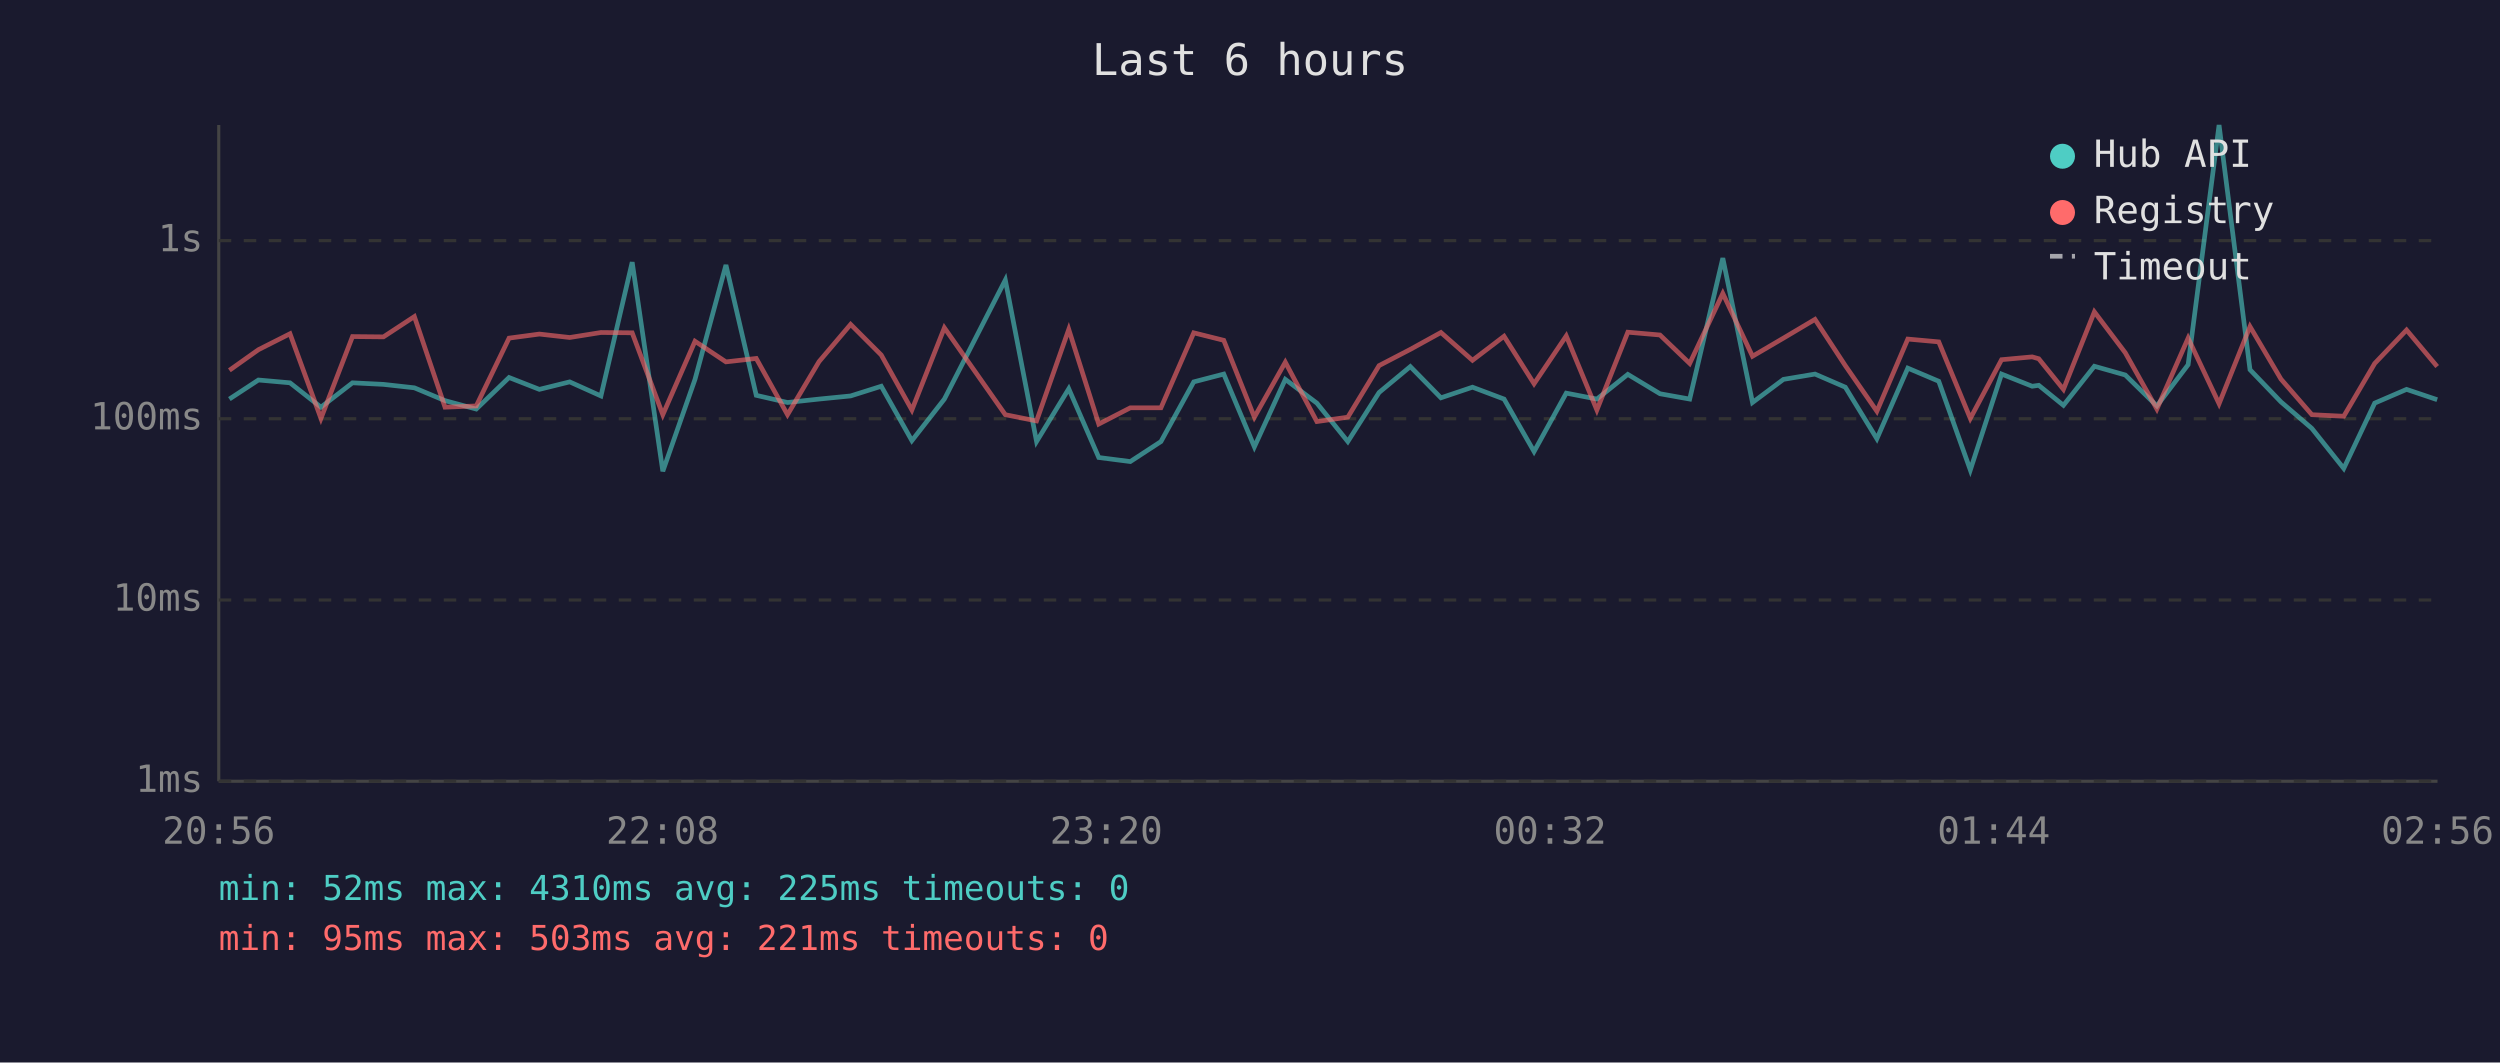
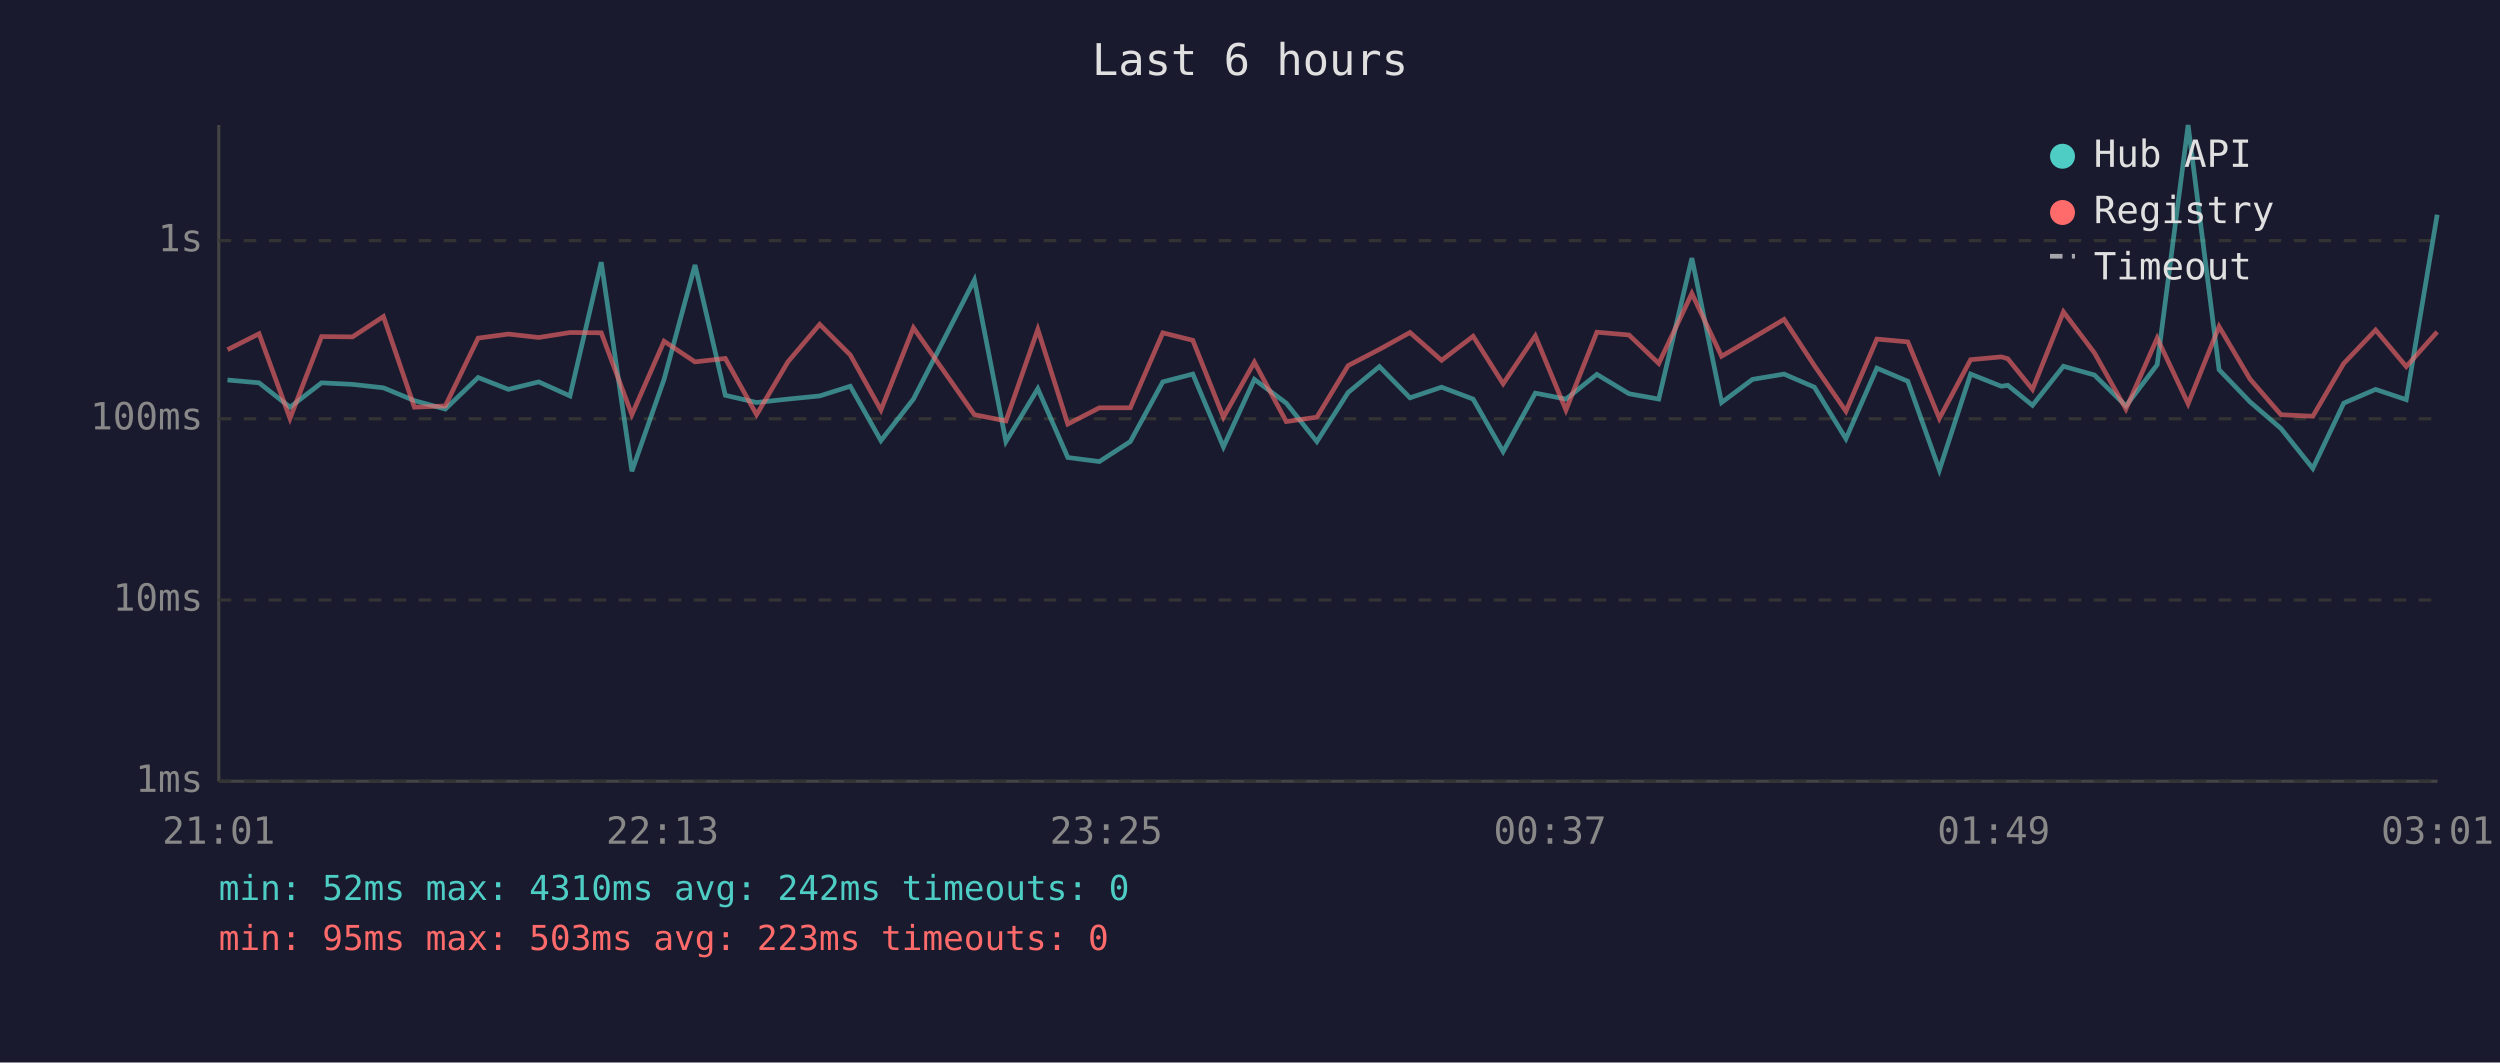
<svg xmlns="http://www.w3.org/2000/svg" viewBox="0 0 800 340" font-family="monospace" font-size="12">
  <rect width="800" height="340" fill="#1a1a2e" />
  <text x="400" y="24" fill="#e0e0e0" font-size="14" text-anchor="middle">Last 6 hours</text>
  <line x1="70" y1="40" x2="70" y2="250" stroke="#444" stroke-width="1" />
  <line x1="70" y1="250" x2="780" y2="250" stroke="#444" stroke-width="1" />
  <line x1="70" y1="250" x2="780" y2="250" stroke="#333" stroke-width="1" stroke-dasharray="4" />
  <text x="65" y="250" fill="#888" text-anchor="end" dominant-baseline="middle">1ms</text>
  <line x1="70" y1="192" x2="780" y2="192" stroke="#333" stroke-width="1" stroke-dasharray="4" />
  <text x="65" y="192" fill="#888" text-anchor="end" dominant-baseline="middle">10ms</text>
  <line x1="70" y1="134" x2="780" y2="134" stroke="#333" stroke-width="1" stroke-dasharray="4" />
  <text x="65" y="134" fill="#888" text-anchor="end" dominant-baseline="middle">100ms</text>
  <line x1="70" y1="77" x2="780" y2="77" stroke="#333" stroke-width="1" stroke-dasharray="4" />
  <text x="65" y="77" fill="#888" text-anchor="end" dominant-baseline="middle">1s</text>
-   <text x="70" y="270" fill="#888" text-anchor="middle">20:56</text>
-   <text x="212" y="270" fill="#888" text-anchor="middle">22:08</text>
-   <text x="354" y="270" fill="#888" text-anchor="middle">23:20</text>
-   <text x="496" y="270" fill="#888" text-anchor="middle">00:32</text>
-   <text x="638" y="270" fill="#888" text-anchor="middle">01:44</text>
-   <text x="780" y="270" fill="#888" text-anchor="middle">02:56</text>
-   <polyline points="73.4,127.7 82.7,121.6 92.8,122.5 102.7,130.3 112.8,122.5 122.7,123.0 132.6,124.1 142.4,128.2 152.4,130.9 162.9,120.8 172.6,124.6 182.3,122.2 192.3,126.7 202.3,83.9 212.1,150.8 222.4,121.4 232.3,84.8 242.0,126.5 252.0,128.8 262.1,127.7 272.2,126.7 282.0,123.6 291.8,141.0 302.2,127.7 321.7,89.6 331.7,141.3 342.0,124.4 351.6,146.4 361.7,147.7 371.5,141.3 382.0,122.2 391.6,119.7 401.4,143.0 411.3,121.4 421.4,129.0 431.3,141.3 441.3,125.6 451.3,117.3 461.1,127.3 471.2,123.9 481.3,127.7 490.9,144.5 501.2,125.8 511.0,127.7 520.9,119.8 531.2,126.0 540.7,127.7 551.3,82.6 560.8,128.8 570.7,121.4 580.8,119.7 590.5,123.9 600.6,140.4 610.5,117.8 620.4,122.0 630.5,150.4 640.5,119.7 650.3,123.6 652.4,123.3 660.3,129.7 670.2,117.2 680.1,120.0 690.2,129.9 700.2,116.7 710.1,40.0 720.0,118.3 729.9,128.6 739.8,137.1 750.0,149.9 759.9,129.0 770.1,124.6 779.9,127.9" fill="none" stroke="#4ecdc4" stroke-width="1.5" opacity="0.6" />
-   <polyline points="73.4,118.5 82.7,111.9 92.8,106.8 102.7,133.9 112.8,107.7 122.7,107.8 132.6,101.3 142.4,130.3 152.4,129.9 162.9,108.2 172.6,106.9 182.3,108.0 192.3,106.4 202.3,106.5 212.1,132.7 222.4,109.2 232.3,115.8 242.0,114.7 252.0,132.7 262.1,115.7 272.2,103.8 282.0,113.6 291.8,131.2 302.2,104.9 321.7,132.7 331.7,134.7 342.0,105.4 351.6,135.7 361.7,130.5 371.5,130.5 382.0,106.5 391.6,108.9 401.4,133.5 411.3,115.9 421.4,134.9 431.3,133.5 441.3,117.0 451.3,111.8 461.1,106.4 471.2,115.3 481.3,107.6 490.9,122.8 501.2,107.5 511.0,131.2 520.9,106.3 531.2,107.2 540.7,116.3 551.3,93.9 560.8,114.0 570.7,108.2 580.8,102.2 590.5,117.0 600.6,131.6 610.5,108.5 620.4,109.4 630.5,133.9 640.5,115.1 650.3,114.2 652.4,114.8 660.3,124.6 670.2,99.8 680.1,112.9 690.2,130.9 700.2,108.2 710.1,129.2 720.0,104.5 729.9,121.3 739.8,132.7 750.0,133.2 759.9,116.3 770.1,105.6 779.9,117.3" fill="none" stroke="#ff6b6b" stroke-width="1.5" opacity="0.6" />
+   <text x="70" y="270" fill="#888" text-anchor="middle">21:01</text>
+   <text x="212" y="270" fill="#888" text-anchor="middle">22:13</text>
+   <text x="354" y="270" fill="#888" text-anchor="middle">23:25</text>
+   <text x="496" y="270" fill="#888" text-anchor="middle">00:37</text>
+   <text x="638" y="270" fill="#888" text-anchor="middle">01:49</text>
+   <text x="780" y="270" fill="#888" text-anchor="middle">03:01</text>
+   <polyline points="72.8,121.6 82.9,122.5 92.8,130.3 102.9,122.5 112.8,123.0 122.7,124.1 132.6,128.2 142.5,130.9 153.0,120.8 162.7,124.6 172.4,122.2 182.4,126.7 192.4,83.9 202.2,150.8 212.5,121.4 222.4,84.8 232.1,126.5 242.1,128.8 252.2,127.7 262.3,126.7 272.1,123.6 281.9,141.0 292.3,127.7 311.8,89.6 321.9,141.3 332.1,124.4 341.7,146.4 351.8,147.7 361.7,141.3 372.1,122.2 381.7,119.7 391.5,143.0 401.4,121.4 411.6,129.0 421.4,141.3 431.4,125.6 441.4,117.3 451.2,127.3 461.3,123.9 471.4,127.7 481.0,144.5 491.3,125.8 501.1,127.7 511.0,119.8 521.3,126.0 530.8,127.7 541.4,82.6 550.9,128.8 560.8,121.4 570.9,119.7 580.6,123.9 590.7,140.4 600.6,117.8 610.5,122.0 620.6,150.4 630.6,119.7 640.4,123.6 642.5,123.3 650.4,129.7 660.3,117.2 670.2,120.0 680.3,129.9 690.3,116.7 700.2,40.0 710.1,118.3 720.0,128.6 729.9,137.1 740.1,149.9 750.0,129.0 760.2,124.6 770.0,127.9 779.9,68.7" fill="none" stroke="#4ecdc4" stroke-width="1.5" opacity="0.6" />
+   <polyline points="72.8,111.9 82.9,106.8 92.8,133.9 102.9,107.7 112.8,107.8 122.7,101.3 132.6,130.3 142.5,129.9 153.0,108.2 162.7,106.9 172.4,108.0 182.4,106.4 192.4,106.5 202.2,132.7 212.5,109.2 222.4,115.8 232.1,114.7 242.1,132.7 252.2,115.7 262.3,103.8 272.1,113.6 281.9,131.2 292.3,104.9 311.8,132.7 321.9,134.7 332.1,105.4 341.7,135.7 351.8,130.5 361.7,130.5 372.1,106.5 381.7,108.9 391.5,133.5 401.4,115.9 411.6,134.9 421.4,133.5 431.4,117.0 441.4,111.8 451.2,106.4 461.3,115.3 471.4,107.6 481.0,122.8 491.3,107.5 501.1,131.2 511.0,106.3 521.3,107.2 530.8,116.3 541.4,93.9 550.9,114.0 560.8,108.2 570.9,102.2 580.6,117.0 590.7,131.6 600.6,108.5 610.5,109.4 620.6,133.9 630.6,115.1 640.4,114.2 642.5,114.8 650.4,124.6 660.3,99.8 670.2,112.9 680.3,130.9 690.3,108.2 700.2,129.2 710.1,104.5 720.0,121.3 729.9,132.7 740.1,133.2 750.0,116.3 760.2,105.6 770.0,117.3 779.9,106.2" fill="none" stroke="#ff6b6b" stroke-width="1.5" opacity="0.6" />
  <circle cx="660" cy="50" r="4" fill="#4ecdc4" />
  <text x="670" y="50" fill="#e0e0e0" dominant-baseline="middle">Hub API</text>
  <circle cx="660" cy="68" r="4" fill="#ff6b6b" />
  <text x="670" y="68" fill="#e0e0e0" dominant-baseline="middle">Registry</text>
  <line x1="656" y1="82" x2="664" y2="82" stroke="#e0e0e0" stroke-width="1.5" stroke-dasharray="4,3" opacity="0.7" />
  <text x="670" y="86" fill="#e0e0e0" dominant-baseline="middle">Timeout</text>
-   <text x="70" y="288" fill="#4ecdc4" font-size="11">min: 52ms  max: 4310ms  avg: 225ms  timeouts: 0</text>
-   <text x="70" y="304" fill="#ff6b6b" font-size="11">min: 95ms  max: 503ms  avg: 221ms  timeouts: 0</text>
+   <text x="70" y="288" fill="#4ecdc4" font-size="11">min: 52ms  max: 4310ms  avg: 242ms  timeouts: 0</text>
+   <text x="70" y="304" fill="#ff6b6b" font-size="11">min: 95ms  max: 503ms  avg: 223ms  timeouts: 0</text>
</svg>
